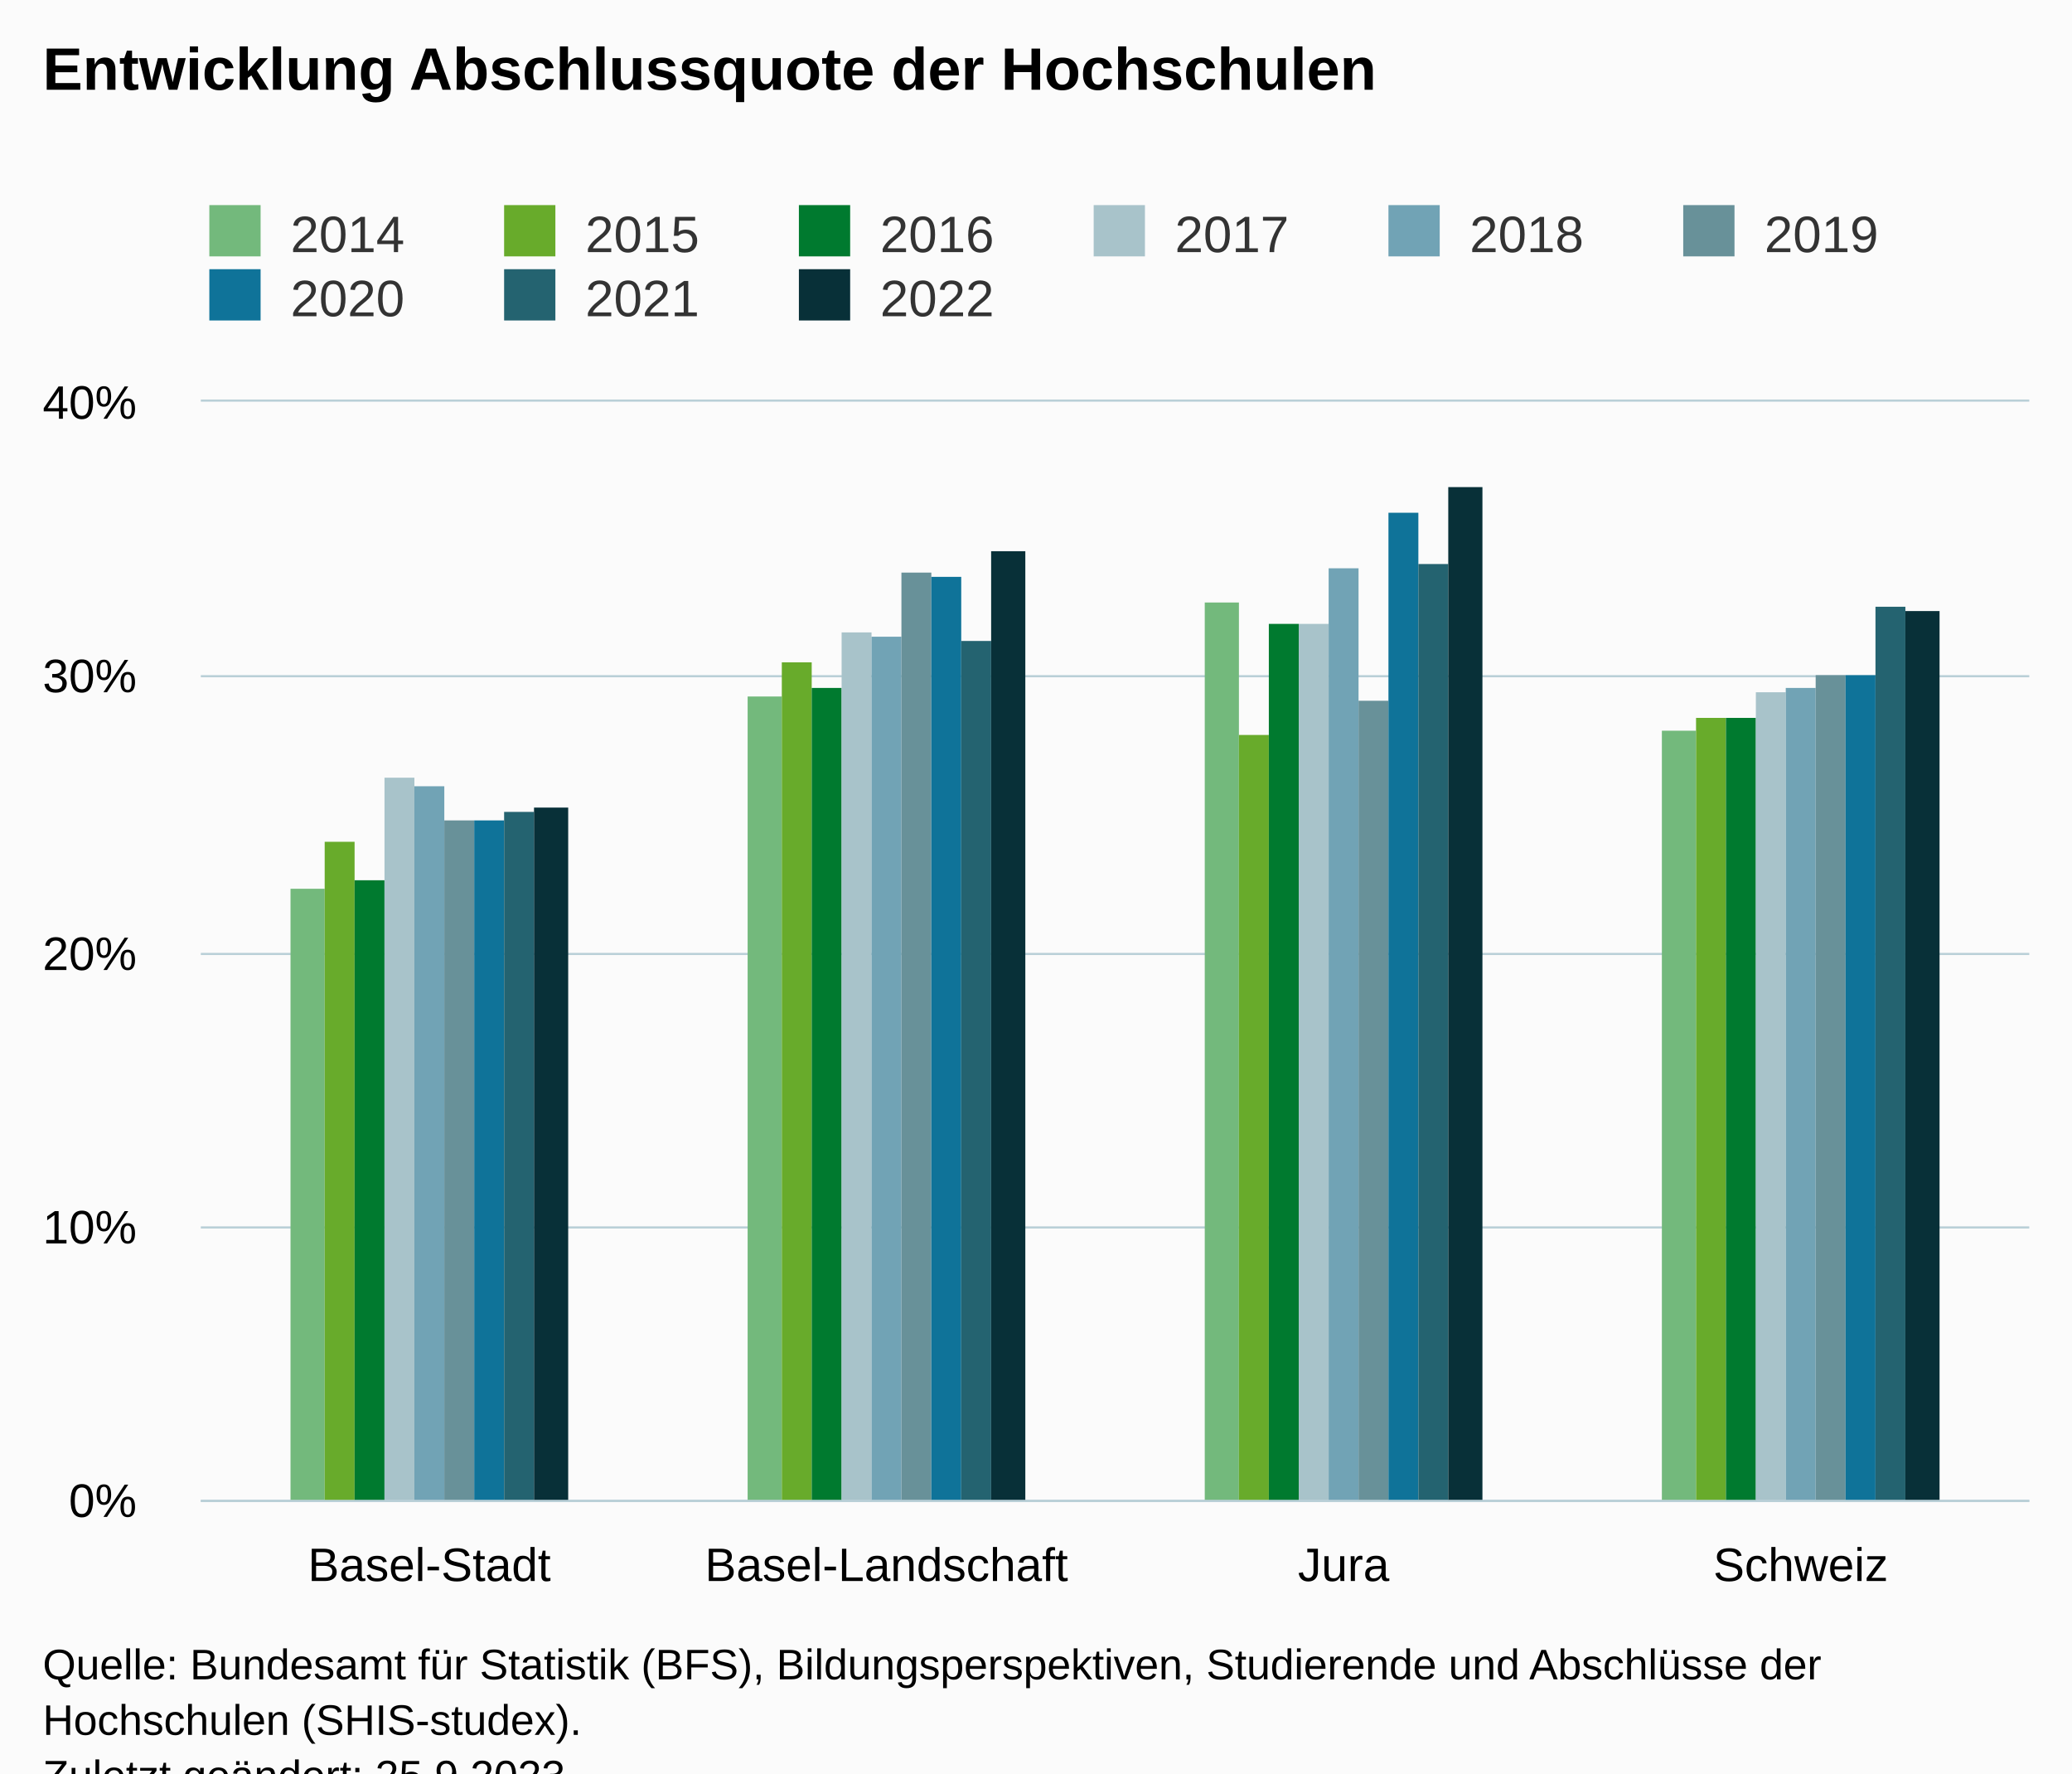
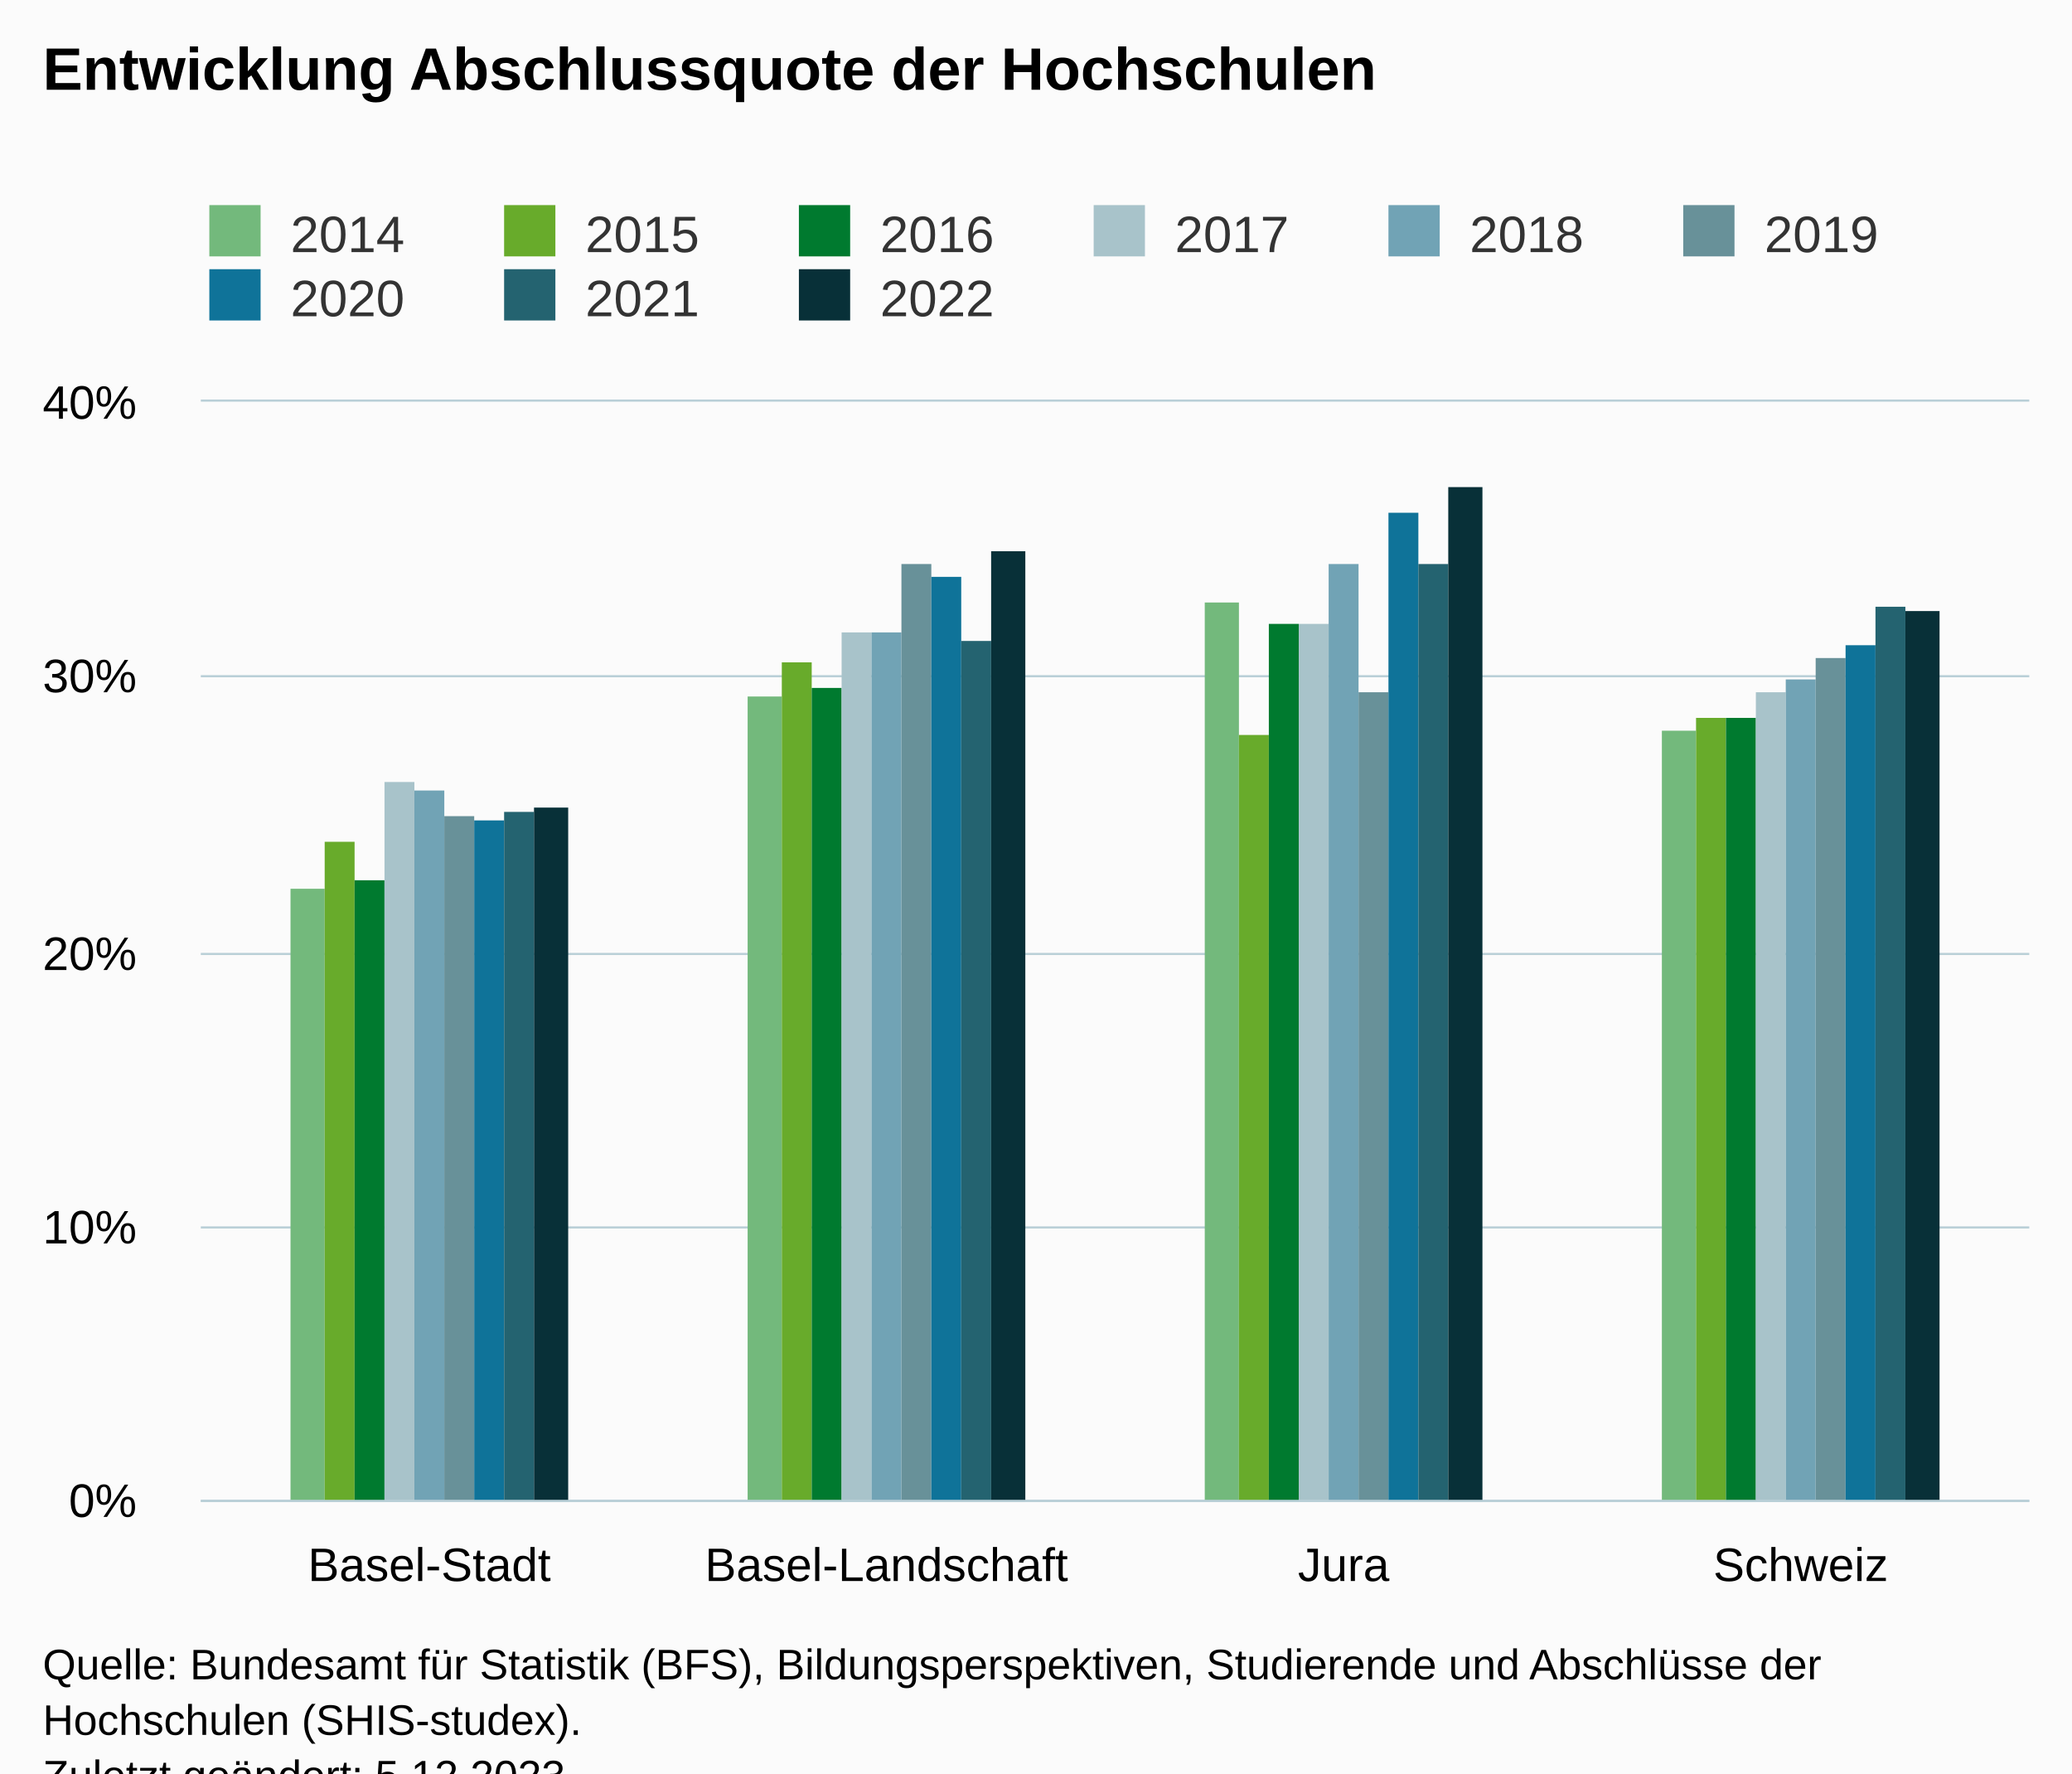
<svg xmlns="http://www.w3.org/2000/svg" version="1.1" class="highcharts-root" style="font-family:Arial;font-size:12px;" viewBox="0 0 485 415">
  <defs>
-     <clipPath id="highcharts-iiwts1a-43-">
+     <clipPath id="highcharts-bb4i24f-43-">
      <rect x="0" y="0" width="428" height="257" fill="none" />
    </clipPath>
-     <clipPath id="highcharts-iiwts1a-48-">
+     <clipPath id="highcharts-bb4i24f-48-">
      <rect x="0" y="0" width="428" height="257" fill="none" />
    </clipPath>
-     <clipPath id="highcharts-iiwts1a-81-">
+     <clipPath id="highcharts-bb4i24f-81-">
      <rect x="47" y="94" width="428" height="257" fill="none" />
    </clipPath>
  </defs>
  <rect fill="#fbfbfb" class="highcharts-background" x="0" y="0" width="485" height="428" rx="0" ry="0" />
  <rect fill="none" class="highcharts-plot-background" x="47" y="94" width="428" height="257" />
  <g class="highcharts-pane-group" data-z-index="0" />
  <g class="highcharts-grid highcharts-xaxis-grid" data-z-index="1">
    <path fill="none" data-z-index="1" class="highcharts-grid-line" d="M 153.5 94 L 153.5 351" opacity="1" />
    <path fill="none" data-z-index="1" class="highcharts-grid-line" d="M 260.5 94 L 260.5 351" opacity="1" />
    <path fill="none" data-z-index="1" class="highcharts-grid-line" d="M 367.5 94 L 367.5 351" opacity="1" />
    <path fill="none" data-z-index="1" class="highcharts-grid-line" d="M 474.5 94 L 474.5 351" opacity="1" />
    <path fill="none" data-z-index="1" class="highcharts-grid-line" d="M 46.5 94 L 46.5 351" opacity="1" />
  </g>
  <g class="highcharts-grid highcharts-yaxis-grid" data-z-index="1">
    <path fill="none" stroke="#B9CFD7" stroke-width="0.5" data-z-index="1" class="highcharts-grid-line" d="M 47 351.25 L 475 351.25" opacity="1" />
    <path fill="none" stroke="#B9CFD7" stroke-width="0.5" data-z-index="1" class="highcharts-grid-line" d="M 47 287.25 L 475 287.25" opacity="1" />
    <path fill="none" stroke="#B9CFD7" stroke-width="0.5" data-z-index="1" class="highcharts-grid-line" d="M 47 223.25 L 475 223.25" opacity="1" />
    <path fill="none" stroke="#B9CFD7" stroke-width="0.5" data-z-index="1" class="highcharts-grid-line" d="M 47 158.25 L 475 158.25" opacity="1" />
    <path fill="none" stroke="#B9CFD7" stroke-width="0.5" data-z-index="1" class="highcharts-grid-line" d="M 47 93.75 L 475 93.75" opacity="1" />
  </g>
  <rect fill="none" class="highcharts-plot-border" data-z-index="1" x="47" y="94" width="428" height="257" />
  <g class="highcharts-axis highcharts-xaxis" data-z-index="2">
    <path fill="none" class="highcharts-axis-line" stroke="#B9CFD7" stroke-width="0.5" data-z-index="7" d="M 47 351.25 L 475 351.25" />
  </g>
  <g class="highcharts-axis highcharts-yaxis" data-z-index="2">
    <path fill="none" class="highcharts-axis-line" data-z-index="7" d="M 47 94 L 47 351" />
  </g>
  <g class="highcharts-series-group" data-z-index="3">
-     <g class="highcharts-series highcharts-series-0 highcharts-column-series" data-z-index="0.1" opacity="1" transform="translate(47,94) scale(1 1)" clip-path="url(#highcharts-iiwts1a-48-)">
+     <g class="highcharts-series highcharts-series-0 highcharts-column-series" data-z-index="0.1" opacity="1" transform="translate(47,94) scale(1 1)" clip-path="url(#highcharts-bb4i24f-48-)">
      <rect x="21" y="114" width="8" height="144" fill="#73B97C" opacity="1" class="highcharts-point" />
      <rect x="128" y="69" width="8" height="189" fill="#73B97C" opacity="1" class="highcharts-point" />
      <rect x="235" y="47" width="8" height="211" fill="#73B97C" opacity="1" class="highcharts-point" />
      <rect x="342" y="77" width="8" height="181" fill="#73B97C" opacity="1" class="highcharts-point" />
    </g>
    <g class="highcharts-markers highcharts-series-0 highcharts-column-series" data-z-index="0.1" opacity="1" transform="translate(47,94) scale(1 1)" clip-path="none" />
-     <g class="highcharts-series highcharts-series-1 highcharts-column-series" data-z-index="0.1" opacity="1" transform="translate(47,94) scale(1 1)" clip-path="url(#highcharts-iiwts1a-48-)">
+     <g class="highcharts-series highcharts-series-1 highcharts-column-series" data-z-index="0.1" opacity="1" transform="translate(47,94) scale(1 1)" clip-path="url(#highcharts-bb4i24f-48-)">
      <rect x="29" y="103" width="7" height="155" fill="#68AB2B" opacity="1" class="highcharts-point" />
      <rect x="136" y="61" width="7" height="197" fill="#68AB2B" opacity="1" class="highcharts-point" />
      <rect x="243" y="78" width="7" height="180" fill="#68AB2B" opacity="1" class="highcharts-point" />
      <rect x="350" y="74" width="7" height="184" fill="#68AB2B" opacity="1" class="highcharts-point" />
    </g>
    <g class="highcharts-markers highcharts-series-1 highcharts-column-series" data-z-index="0.1" opacity="1" transform="translate(47,94) scale(1 1)" clip-path="none" />
-     <g class="highcharts-series highcharts-series-2 highcharts-column-series" data-z-index="0.1" opacity="1" transform="translate(47,94) scale(1 1)" clip-path="url(#highcharts-iiwts1a-48-)">
+     <g class="highcharts-series highcharts-series-2 highcharts-column-series" data-z-index="0.1" opacity="1" transform="translate(47,94) scale(1 1)" clip-path="url(#highcharts-bb4i24f-48-)">
      <rect x="36" y="112" width="7" height="146" fill="#007A2F" opacity="1" class="highcharts-point" />
      <rect x="143" y="67" width="7" height="191" fill="#007A2F" opacity="1" class="highcharts-point" />
      <rect x="250" y="52" width="7" height="206" fill="#007A2F" opacity="1" class="highcharts-point" />
      <rect x="357" y="74" width="7" height="184" fill="#007A2F" opacity="1" class="highcharts-point" />
    </g>
    <g class="highcharts-markers highcharts-series-2 highcharts-column-series" data-z-index="0.1" opacity="1" transform="translate(47,94) scale(1 1)" clip-path="none" />
-     <g class="highcharts-series highcharts-series-3 highcharts-column-series" data-z-index="0.1" opacity="1" transform="translate(47,94) scale(1 1)" clip-path="url(#highcharts-iiwts1a-48-)">
-       <rect x="43" y="88" width="7" height="170" fill="#A8C3CA" opacity="1" class="highcharts-point" />
+     <g class="highcharts-series highcharts-series-3 highcharts-column-series" data-z-index="0.1" opacity="1" transform="translate(47,94) scale(1 1)" clip-path="url(#highcharts-bb4i24f-48-)">
+       <rect x="43" y="89" width="7" height="169" fill="#A8C3CA" opacity="1" class="highcharts-point" />
      <rect x="150" y="54" width="7" height="204" fill="#A8C3CA" opacity="1" class="highcharts-point" />
      <rect x="257" y="52" width="7" height="206" fill="#A8C3CA" opacity="1" class="highcharts-point" />
      <rect x="364" y="68" width="7" height="190" fill="#A8C3CA" opacity="1" class="highcharts-point" />
    </g>
    <g class="highcharts-markers highcharts-series-3 highcharts-column-series" data-z-index="0.1" opacity="1" transform="translate(47,94) scale(1 1)" clip-path="none" />
-     <g class="highcharts-series highcharts-series-4 highcharts-column-series" data-z-index="0.1" opacity="1" transform="translate(47,94) scale(1 1)" clip-path="url(#highcharts-iiwts1a-48-)">
-       <rect x="50" y="90" width="7" height="168" fill="#71A3B5" opacity="1" class="highcharts-point" />
-       <rect x="157" y="55" width="7" height="203" fill="#71A3B5" opacity="1" class="highcharts-point" />
-       <rect x="264" y="39" width="7" height="219" fill="#71A3B5" opacity="1" class="highcharts-point" />
-       <rect x="371" y="67" width="7" height="191" fill="#71A3B5" opacity="1" class="highcharts-point" />
+     <g class="highcharts-series highcharts-series-4 highcharts-column-series" data-z-index="0.1" opacity="1" transform="translate(47,94) scale(1 1)" clip-path="url(#highcharts-bb4i24f-48-)">
+       <rect x="50" y="91" width="7" height="167" fill="#71A3B5" opacity="1" class="highcharts-point" />
+       <rect x="157" y="54" width="7" height="204" fill="#71A3B5" opacity="1" class="highcharts-point" />
+       <rect x="264" y="38" width="7" height="220" fill="#71A3B5" opacity="1" class="highcharts-point" />
+       <rect x="371" y="65" width="7" height="193" fill="#71A3B5" opacity="1" class="highcharts-point" />
    </g>
    <g class="highcharts-markers highcharts-series-4 highcharts-column-series" data-z-index="0.1" opacity="1" transform="translate(47,94) scale(1 1)" clip-path="none" />
-     <g class="highcharts-series highcharts-series-5 highcharts-column-series" data-z-index="0.1" opacity="1" transform="translate(47,94) scale(1 1)" clip-path="url(#highcharts-iiwts1a-48-)">
-       <rect x="57" y="98" width="7" height="160" fill="#689199" opacity="1" class="highcharts-point" />
-       <rect x="164" y="40" width="7" height="218" fill="#689199" opacity="1" class="highcharts-point" />
-       <rect x="271" y="70" width="7" height="188" fill="#689199" opacity="1" class="highcharts-point" />
-       <rect x="378" y="64" width="7" height="194" fill="#689199" opacity="1" class="highcharts-point" />
+     <g class="highcharts-series highcharts-series-5 highcharts-column-series" data-z-index="0.1" opacity="1" transform="translate(47,94) scale(1 1)" clip-path="url(#highcharts-bb4i24f-48-)">
+       <rect x="57" y="97" width="7" height="161" fill="#689199" opacity="1" class="highcharts-point" />
+       <rect x="164" y="38" width="7" height="220" fill="#689199" opacity="1" class="highcharts-point" />
+       <rect x="271" y="68" width="7" height="190" fill="#689199" opacity="1" class="highcharts-point" />
+       <rect x="378" y="60" width="7" height="198" fill="#689199" opacity="1" class="highcharts-point" />
    </g>
    <g class="highcharts-markers highcharts-series-5 highcharts-column-series" data-z-index="0.1" opacity="1" transform="translate(47,94) scale(1 1)" clip-path="none" />
-     <g class="highcharts-series highcharts-series-6 highcharts-column-series" data-z-index="0.1" opacity="1" transform="translate(47,94) scale(1 1)" clip-path="url(#highcharts-iiwts1a-48-)">
+     <g class="highcharts-series highcharts-series-6 highcharts-column-series" data-z-index="0.1" opacity="1" transform="translate(47,94) scale(1 1)" clip-path="url(#highcharts-bb4i24f-48-)">
      <rect x="64" y="98" width="7" height="160" fill="#0F7399" opacity="1" class="highcharts-point" />
      <rect x="171" y="41" width="7" height="217" fill="#0F7399" opacity="1" class="highcharts-point" />
      <rect x="278" y="26" width="7" height="232" fill="#0F7399" opacity="1" class="highcharts-point" />
-       <rect x="385" y="64" width="7" height="194" fill="#0F7399" opacity="1" class="highcharts-point" />
+       <rect x="385" y="57" width="7" height="201" fill="#0F7399" opacity="1" class="highcharts-point" />
    </g>
    <g class="highcharts-markers highcharts-series-6 highcharts-column-series" data-z-index="0.1" opacity="1" transform="translate(47,94) scale(1 1)" clip-path="none" />
-     <g class="highcharts-series highcharts-series-7 highcharts-column-series" data-z-index="0.1" opacity="1" transform="translate(47,94) scale(1 1)" clip-path="url(#highcharts-iiwts1a-48-)">
+     <g class="highcharts-series highcharts-series-7 highcharts-column-series" data-z-index="0.1" opacity="1" transform="translate(47,94) scale(1 1)" clip-path="url(#highcharts-bb4i24f-48-)">
      <rect x="71" y="96" width="7" height="162" fill="#246370" opacity="1" class="highcharts-point" />
      <rect x="178" y="56" width="7" height="202" fill="#246370" opacity="1" class="highcharts-point" />
      <rect x="285" y="38" width="7" height="220" fill="#246370" opacity="1" class="highcharts-point" />
      <rect x="392" y="48" width="7" height="210" fill="#246370" opacity="1" class="highcharts-point" />
    </g>
    <g class="highcharts-markers highcharts-series-7 highcharts-column-series" data-z-index="0.1" opacity="1" transform="translate(47,94) scale(1 1)" clip-path="none" />
-     <g class="highcharts-series highcharts-series-8 highcharts-column-series" data-z-index="0.1" opacity="1" transform="translate(47,94) scale(1 1)" clip-path="url(#highcharts-iiwts1a-48-)">
+     <g class="highcharts-series highcharts-series-8 highcharts-column-series" data-z-index="0.1" opacity="1" transform="translate(47,94) scale(1 1)" clip-path="url(#highcharts-bb4i24f-48-)">
      <rect x="78" y="95" width="8" height="163" fill="#083038" opacity="1" class="highcharts-point" />
      <rect x="185" y="35" width="8" height="223" fill="#083038" opacity="1" class="highcharts-point" />
      <rect x="292" y="20" width="8" height="238" fill="#083038" opacity="1" class="highcharts-point" />
      <rect x="399" y="49" width="8" height="209" fill="#083038" opacity="1" class="highcharts-point" />
    </g>
    <g class="highcharts-markers highcharts-series-8 highcharts-column-series" data-z-index="0.1" opacity="1" transform="translate(47,94) scale(1 1)" clip-path="none" />
  </g>
  <text x="10" text-anchor="start" class="highcharts-title" data-z-index="4" style="color:#000000;font-size:14px;font-weight:bold;fill:#000000;" y="21">
    <tspan>Entwicklung Abschlussquote der Hochschulen</tspan>
  </text>
  <text x="10" text-anchor="start" class="highcharts-subtitle" data-z-index="4" style="color:#000000;font-size:12px;font-weight:normal;fill:#000000;" y="40" />
  <text x="10" text-anchor="start" class="highcharts-caption" data-z-index="4" style="color:#666666;fill:#666666;" y="385" />
  <g class="highcharts-legend" data-z-index="7" transform="translate(39,41)">
    <rect fill="none" class="highcharts-legend-box" rx="0" ry="0" x="0" y="0" width="410" height="41" visibility="visible" />
    <g data-z-index="1">
      <g>
        <g class="highcharts-legend-item highcharts-column-series highcharts-color-undefined highcharts-series-0" data-z-index="1" transform="translate(8,3)">
          <text x="21" style="color:#333333;cursor:pointer;font-size:12px;font-weight:normal;fill:#333333;" text-anchor="start" data-z-index="2" y="15">
            <tspan>2014</tspan>
          </text>
          <rect x="2" y="4" width="12" height="12" fill="#73B97C" class="highcharts-point" data-z-index="3" />
        </g>
        <g class="highcharts-legend-item highcharts-column-series highcharts-color-undefined highcharts-series-1" data-z-index="1" transform="translate(77,3)">
          <text x="21" y="15" style="color:#333333;cursor:pointer;font-size:12px;font-weight:normal;fill:#333333;" text-anchor="start" data-z-index="2">
            <tspan>2015</tspan>
          </text>
          <rect x="2" y="4" width="12" height="12" fill="#68AB2B" class="highcharts-point" data-z-index="3" />
        </g>
        <g class="highcharts-legend-item highcharts-column-series highcharts-color-undefined highcharts-series-2" data-z-index="1" transform="translate(146,3)">
          <text x="21" y="15" style="color:#333333;cursor:pointer;font-size:12px;font-weight:normal;fill:#333333;" text-anchor="start" data-z-index="2">
            <tspan>2016</tspan>
          </text>
          <rect x="2" y="4" width="12" height="12" fill="#007A2F" class="highcharts-point" data-z-index="3" />
        </g>
        <g class="highcharts-legend-item highcharts-column-series highcharts-color-undefined highcharts-series-3" data-z-index="1" transform="translate(215,3)">
          <text x="21" y="15" style="color:#333333;cursor:pointer;font-size:12px;font-weight:normal;fill:#333333;" text-anchor="start" data-z-index="2">
            <tspan>2017</tspan>
          </text>
          <rect x="2" y="4" width="12" height="12" fill="#A8C3CA" class="highcharts-point" data-z-index="3" />
        </g>
        <g class="highcharts-legend-item highcharts-column-series highcharts-color-undefined highcharts-series-4" data-z-index="1" transform="translate(284,3)">
          <text x="21" y="15" style="color:#333333;cursor:pointer;font-size:12px;font-weight:normal;fill:#333333;" text-anchor="start" data-z-index="2">
            <tspan>2018</tspan>
          </text>
          <rect x="2" y="4" width="12" height="12" fill="#71A3B5" class="highcharts-point" data-z-index="3" />
        </g>
        <g class="highcharts-legend-item highcharts-column-series highcharts-color-undefined highcharts-series-5" data-z-index="1" transform="translate(353,3)">
          <text x="21" y="15" style="color:#333333;cursor:pointer;font-size:12px;font-weight:normal;fill:#333333;" text-anchor="start" data-z-index="2">
            <tspan>2019</tspan>
          </text>
          <rect x="2" y="4" width="12" height="12" fill="#689199" class="highcharts-point" data-z-index="3" />
        </g>
        <g class="highcharts-legend-item highcharts-column-series highcharts-color-undefined highcharts-series-6" data-z-index="1" transform="translate(8,18)">
          <text x="21" y="15" style="color:#333333;cursor:pointer;font-size:12px;font-weight:normal;fill:#333333;" text-anchor="start" data-z-index="2">
            <tspan>2020</tspan>
          </text>
          <rect x="2" y="4" width="12" height="12" fill="#0F7399" class="highcharts-point" data-z-index="3" />
        </g>
        <g class="highcharts-legend-item highcharts-column-series highcharts-color-undefined highcharts-series-7" data-z-index="1" transform="translate(77,18)">
          <text x="21" y="15" style="color:#333333;cursor:pointer;font-size:12px;font-weight:normal;fill:#333333;" text-anchor="start" data-z-index="2">
            <tspan>2021</tspan>
          </text>
          <rect x="2" y="4" width="12" height="12" fill="#246370" class="highcharts-point" data-z-index="3" />
        </g>
        <g class="highcharts-legend-item highcharts-column-series highcharts-color-undefined highcharts-series-8" data-z-index="1" transform="translate(146,18)">
          <text x="21" y="15" style="color:#333333;cursor:pointer;font-size:12px;font-weight:normal;fill:#333333;" text-anchor="start" data-z-index="2">
            <tspan>2022</tspan>
          </text>
          <rect x="2" y="4" width="12" height="12" fill="#083038" class="highcharts-point" data-z-index="3" />
        </g>
      </g>
    </g>
  </g>
  <g class="highcharts-axis-labels highcharts-xaxis-labels" data-z-index="7">
    <text x="100.5" style="color:#000000;cursor:default;font-size:11px;fill:#000000;" text-anchor="middle" transform="translate(0,0)" y="370" opacity="1">Basel-Stadt</text>
    <text x="207.5" style="color:#000000;cursor:default;font-size:11px;fill:#000000;" text-anchor="middle" transform="translate(0,0)" y="370" opacity="1">Basel-Landschaft</text>
    <text x="314.5" style="color:#000000;cursor:default;font-size:11px;fill:#000000;" text-anchor="middle" transform="translate(0,0)" y="370" opacity="1">Jura</text>
    <text x="421.5" style="color:#000000;cursor:default;font-size:11px;fill:#000000;" text-anchor="middle" transform="translate(0,0)" y="370" opacity="1">Schweiz</text>
  </g>
  <g class="highcharts-axis-labels highcharts-yaxis-labels" data-z-index="7">
    <text x="32" style="color:#000000;cursor:default;font-size:11px;fill:#000000;" text-anchor="end" transform="translate(0,0)" y="355" opacity="1">0%</text>
    <text x="32" style="color:#000000;cursor:default;font-size:11px;fill:#000000;" text-anchor="end" transform="translate(0,0)" y="291" opacity="1">10%</text>
    <text x="32" style="color:#000000;cursor:default;font-size:11px;fill:#000000;" text-anchor="end" transform="translate(0,0)" y="227" opacity="1">20%</text>
    <text x="32" style="color:#000000;cursor:default;font-size:11px;fill:#000000;" text-anchor="end" transform="translate(0,0)" y="162" opacity="1">30%</text>
    <text x="32" style="color:#000000;cursor:default;font-size:11px;fill:#000000;" text-anchor="end" transform="translate(0,0)" y="98" opacity="1">40%</text>
  </g>
  <text x="10" class="highcharts-credits" text-anchor="start" data-z-index="8" style="cursor:default;color:#000000;font-size:10px;fill:#000000;" y="393">
    <tspan>Quelle: Bundesamt für Statistik (BFS), Bildungsperspektiven, Studierende und Abschlüsse der</tspan>
    <tspan dy="13" x="10">Hochschulen (SHIS-studex).</tspan>
-     <tspan x="10" dy="13">Zuletzt geändert: 25.9.2023</tspan>
+     <tspan x="10" dy="13">Zuletzt geändert: 5.12.2023</tspan>
  </text>
-   <g class="highcharts-control-points" data-z-index="99" clip-path="url(#highcharts-iiwts1a-81-)" />
+   <g class="highcharts-control-points" data-z-index="99" clip-path="url(#highcharts-bb4i24f-81-)" />
</svg>
